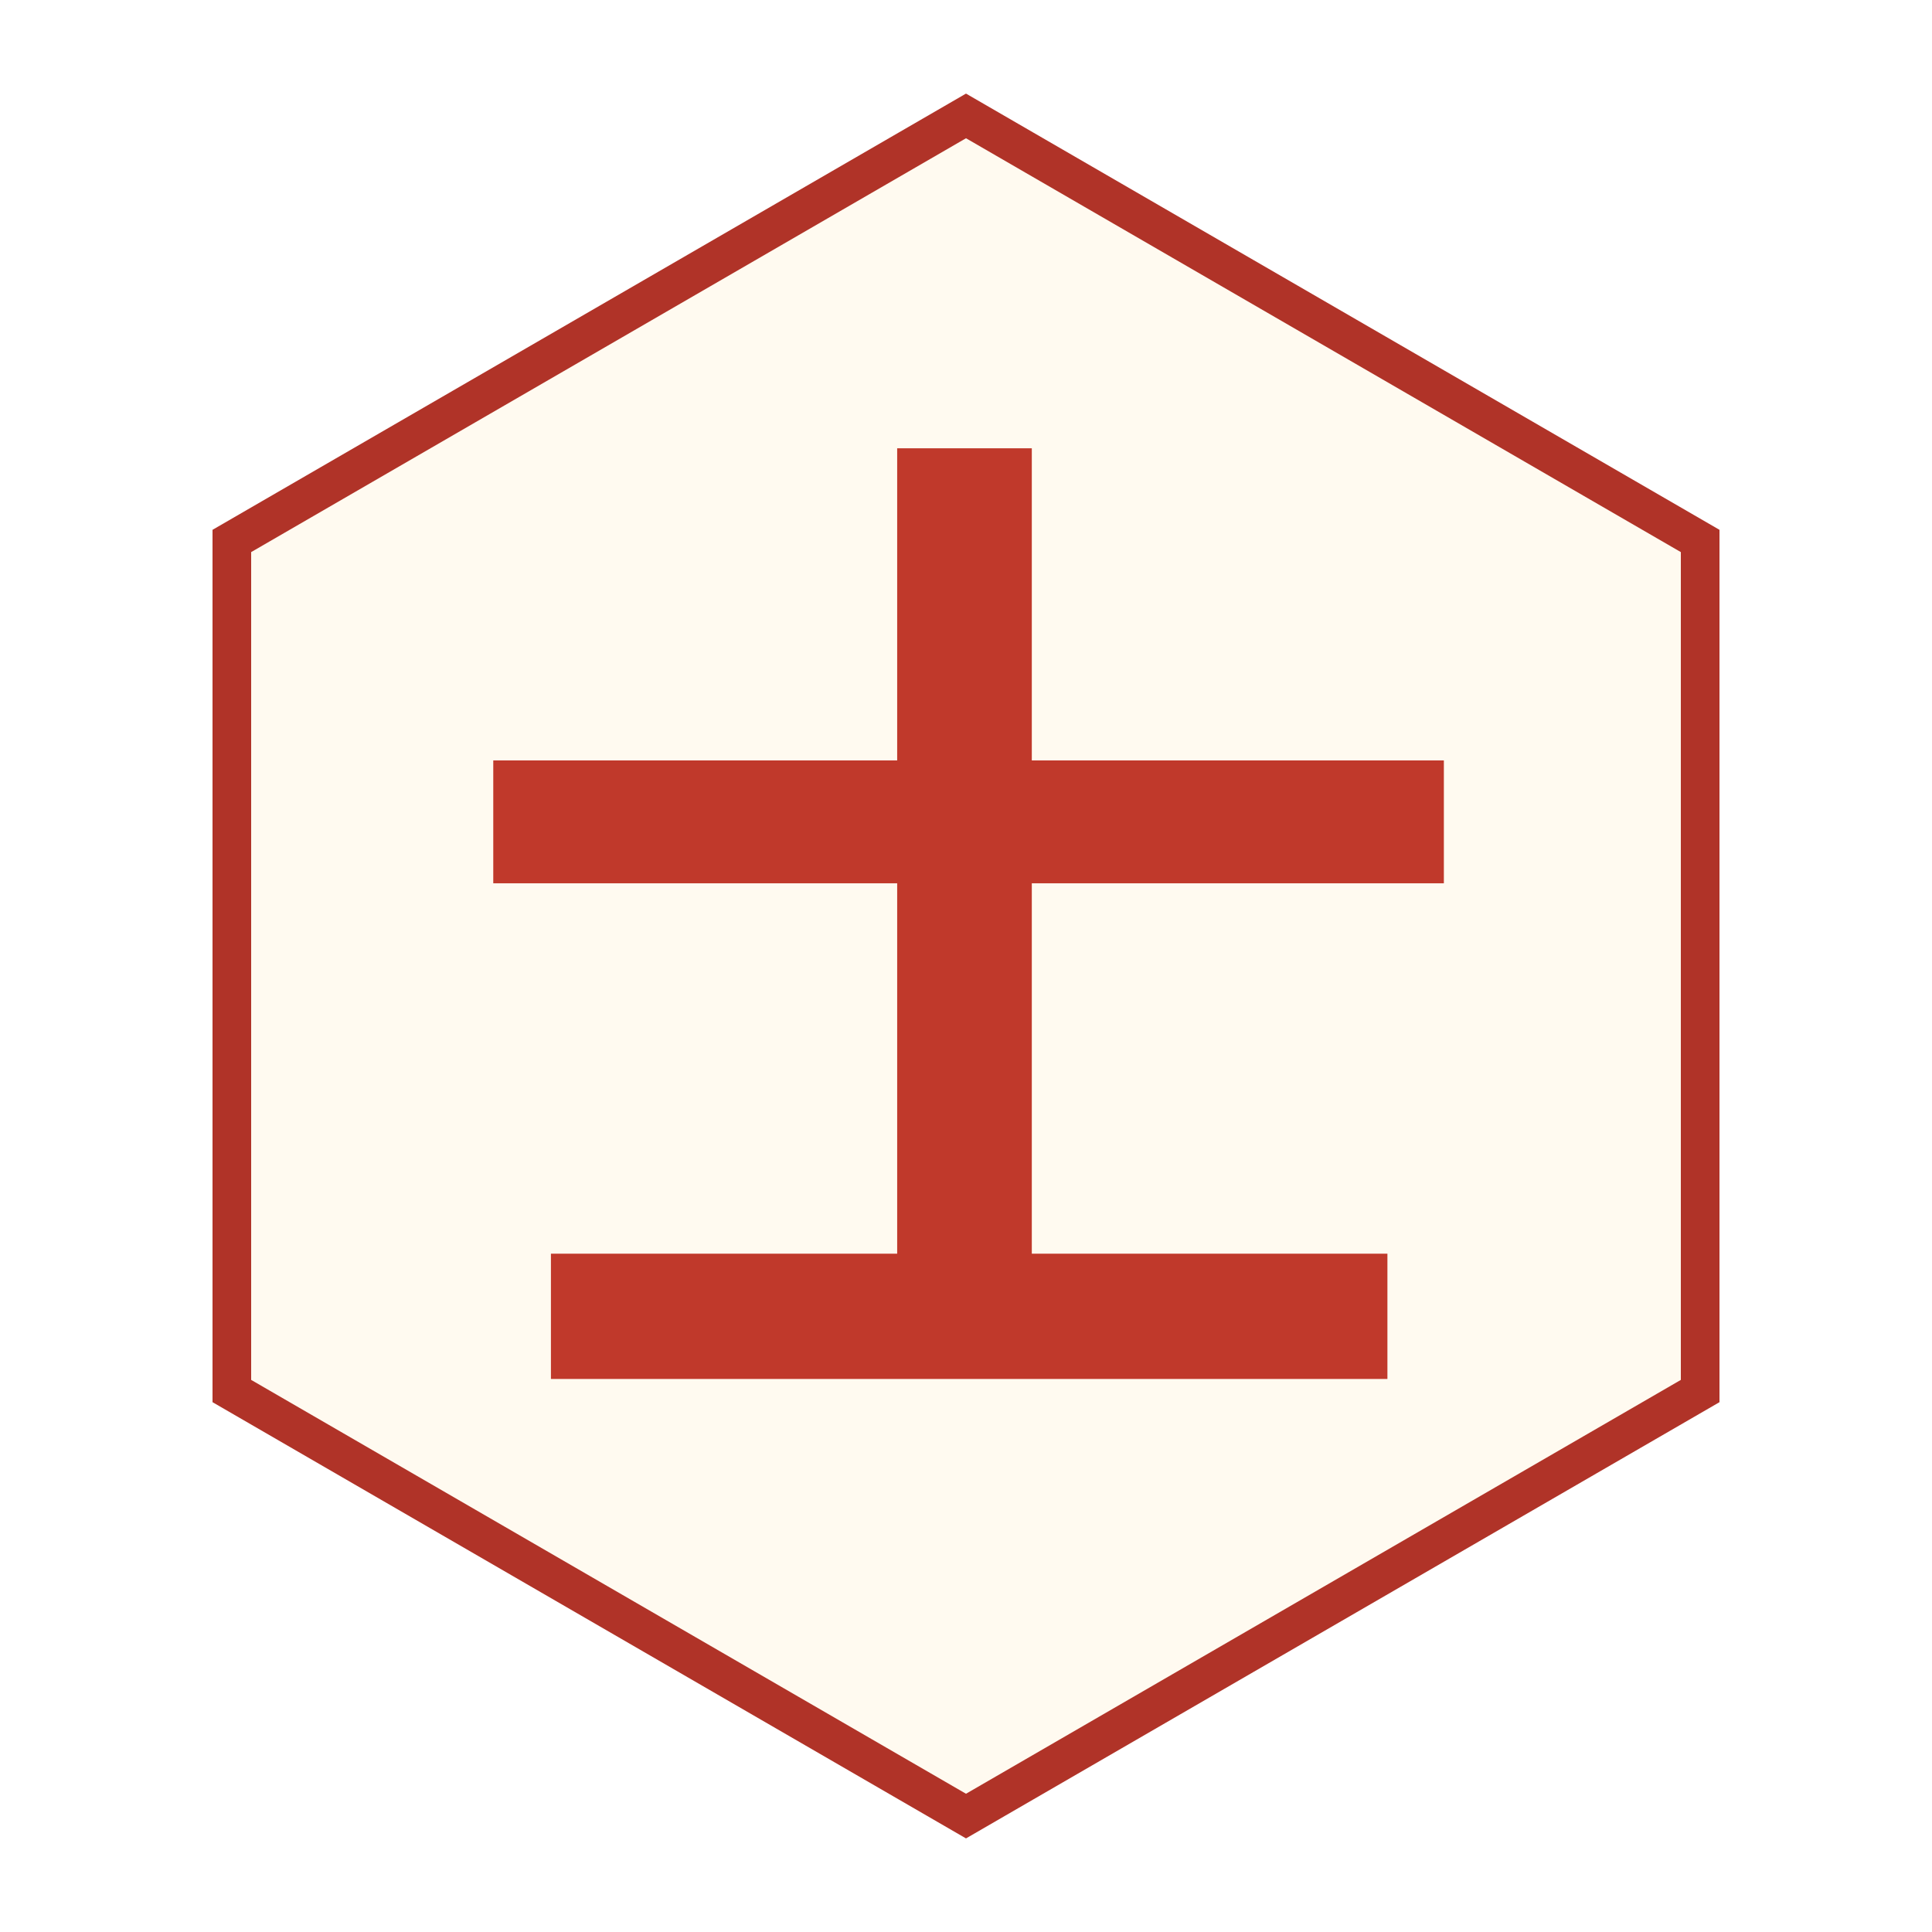
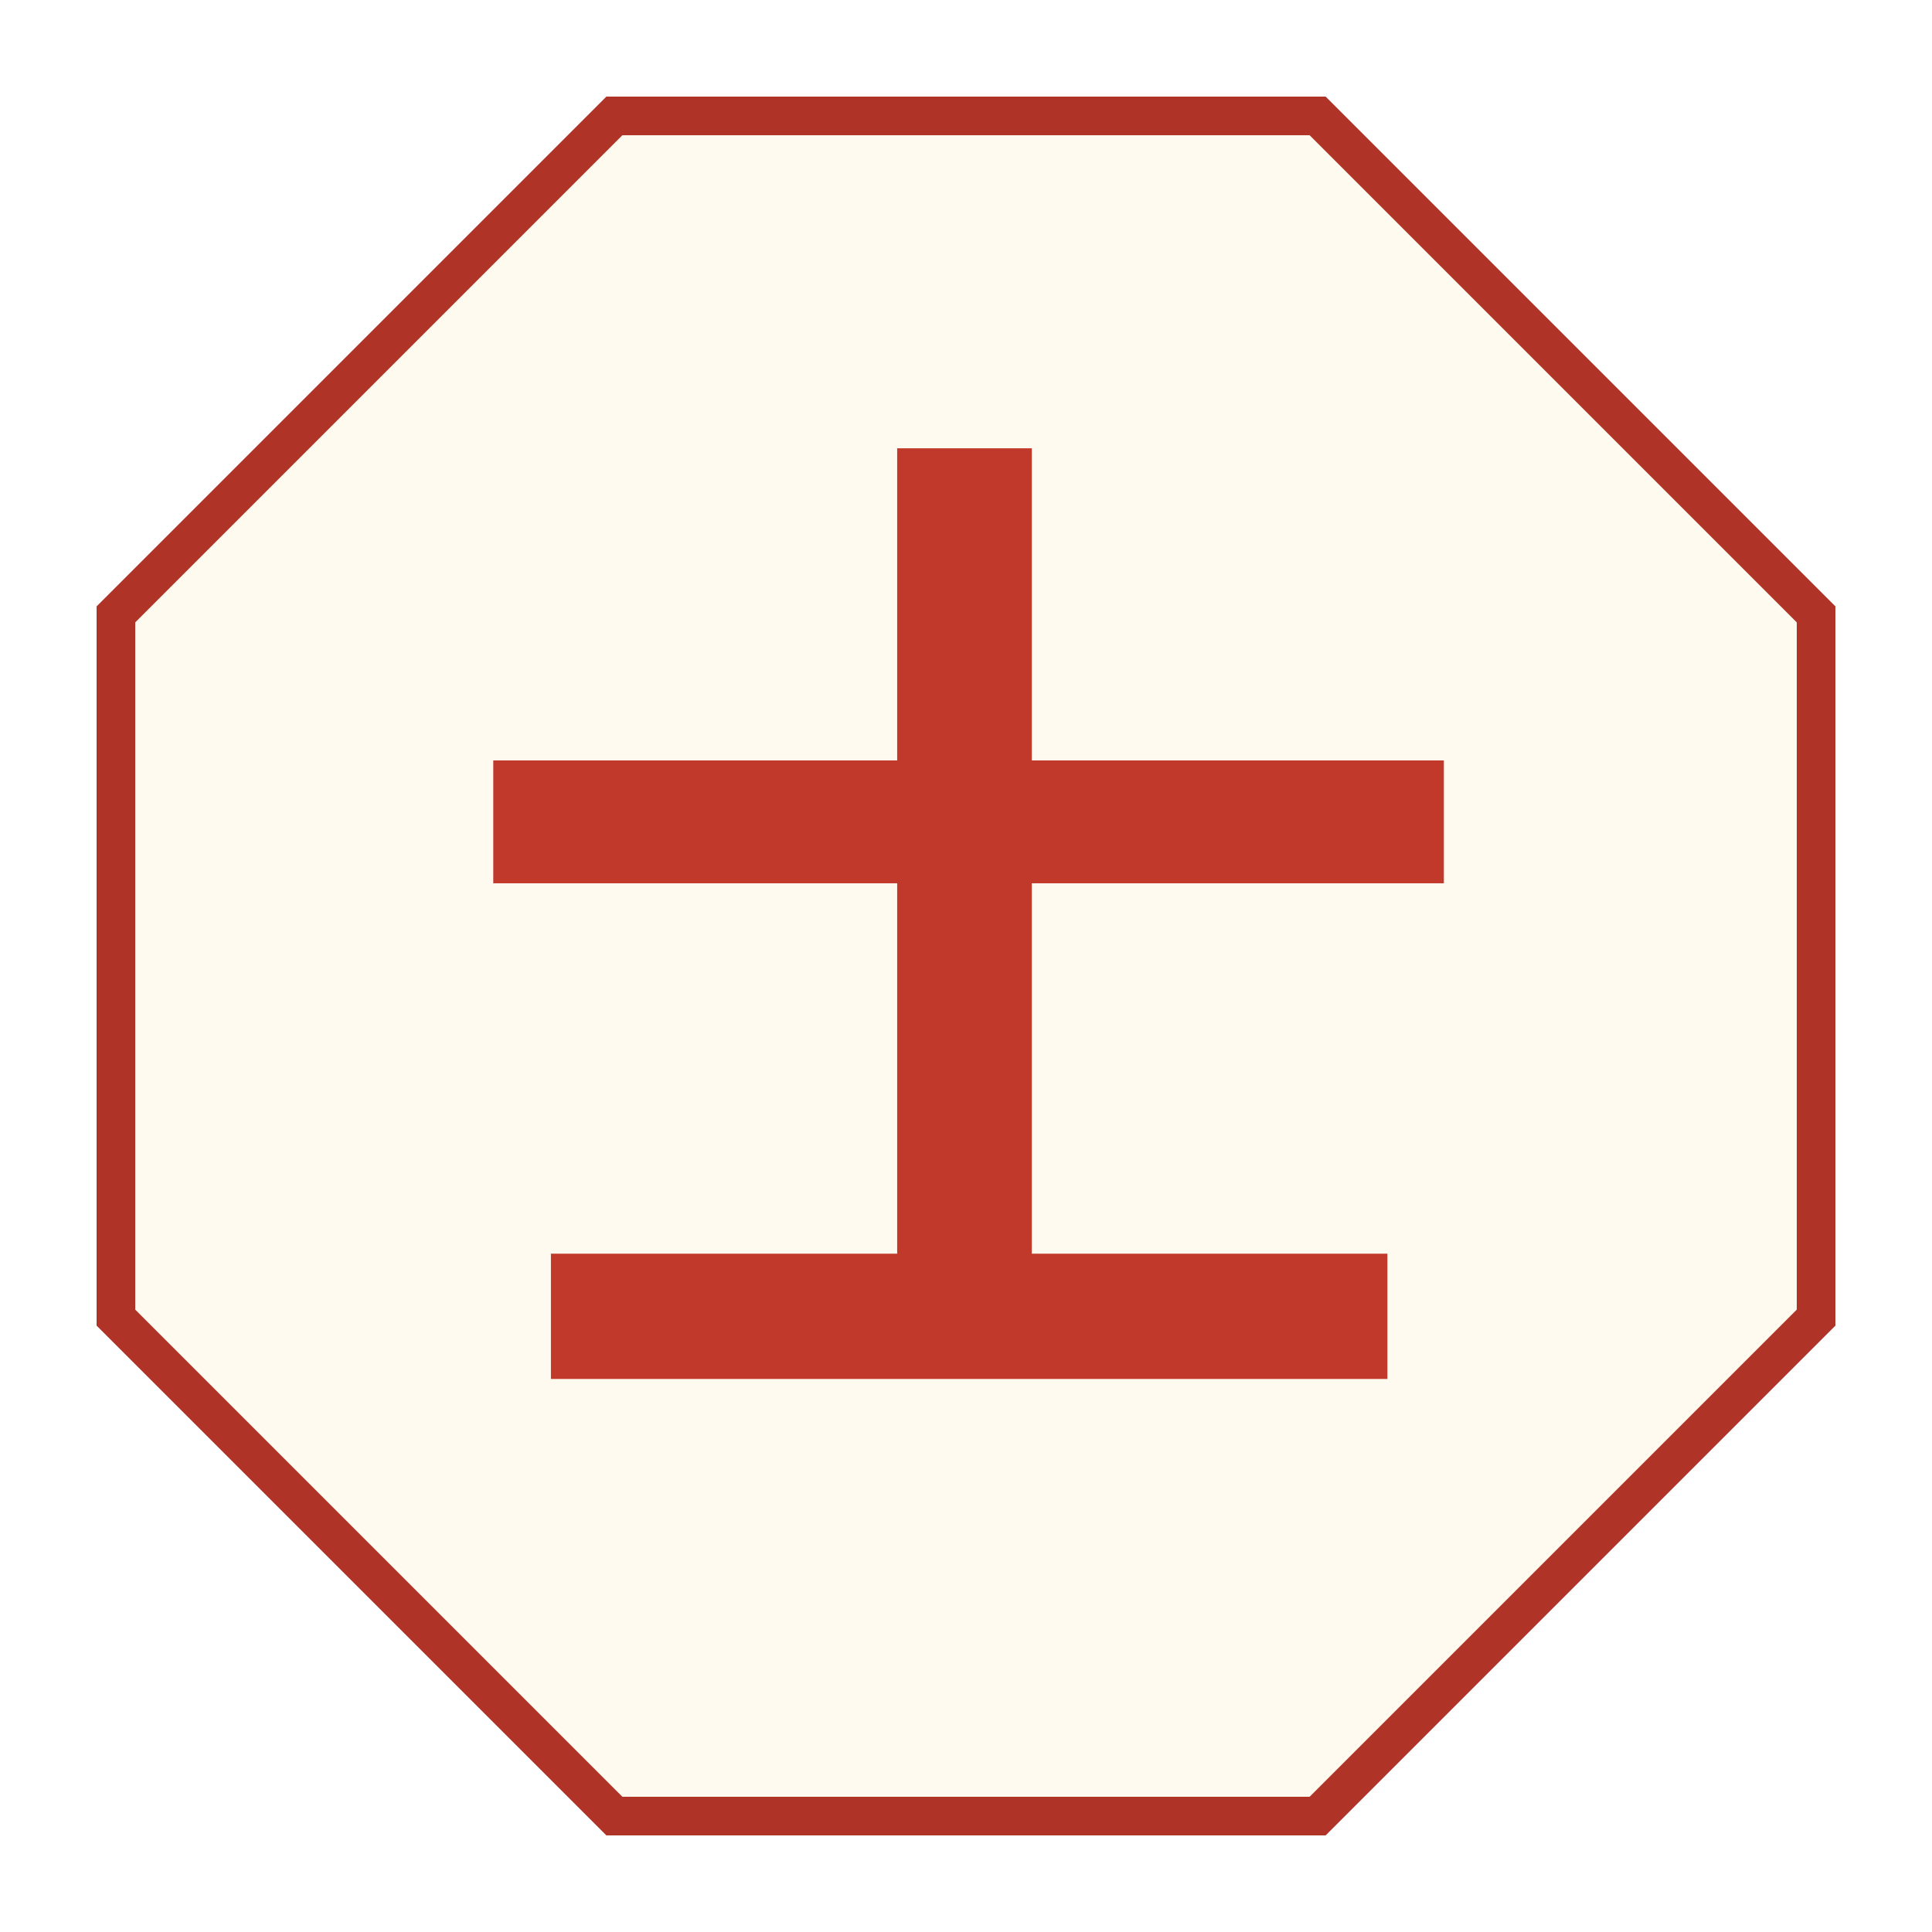
<svg xmlns="http://www.w3.org/2000/svg" viewBox="0 0 100 100" width="256" height="256">
-   <polygon points="50,6 88,28 88,72 50,94 12,72 12,28" fill="#fffaf0" stroke="#b03328" stroke-width="2" />
+   <polygon points="31.8,6 68.2,6 94,31.8 94,68.2 68.2,94 31.8,94 6,68.2 6,31.8" fill="#fffaf0" stroke="#b03328" stroke-width="2" />
  <text x="50" y="69" font-family="Noto Sans CJK KR, Noto Sans CJK SC, sans-serif" font-style="normal" font-weight="800" font-size="54" fill="#c0392b" text-anchor="middle">士</text>
</svg>
